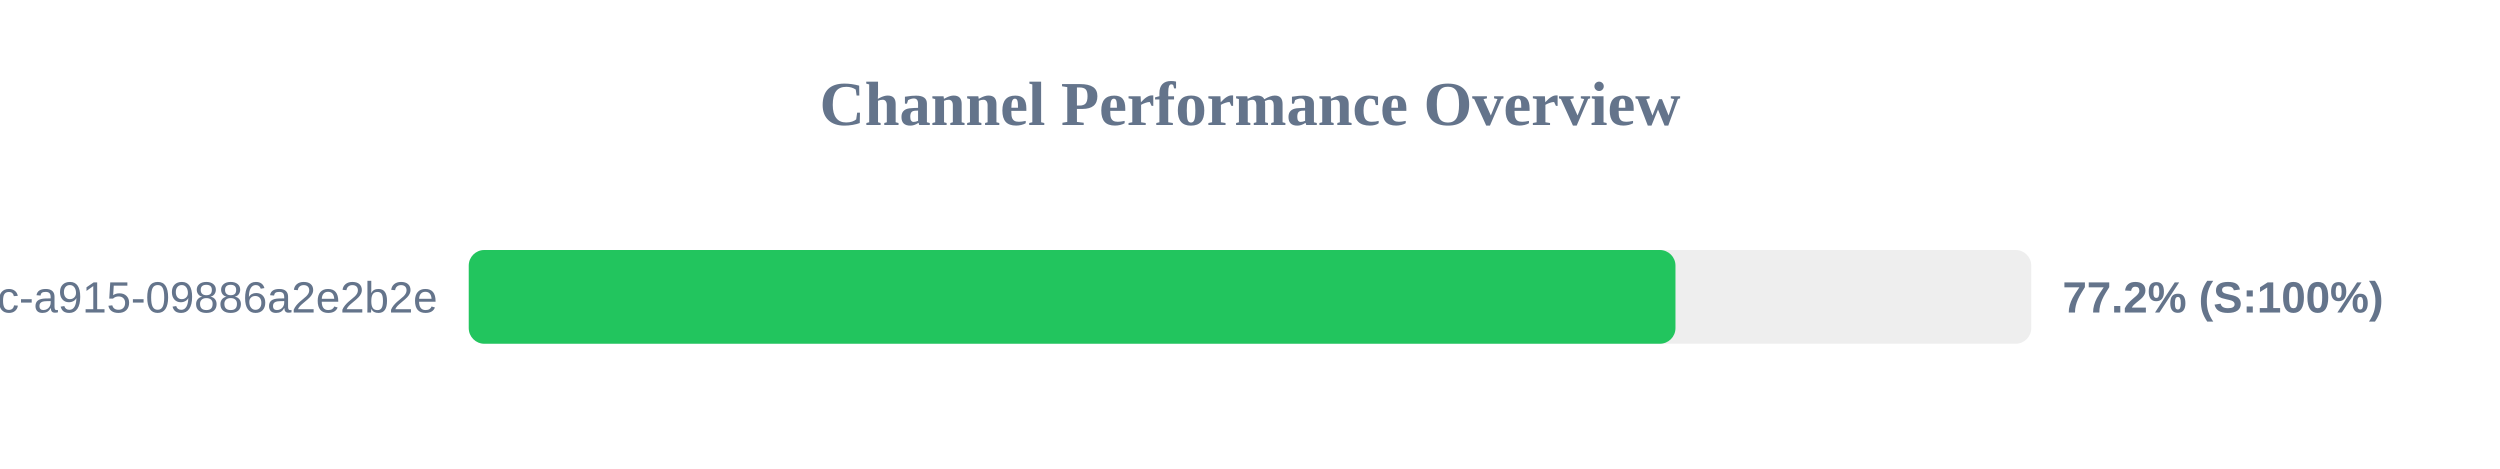
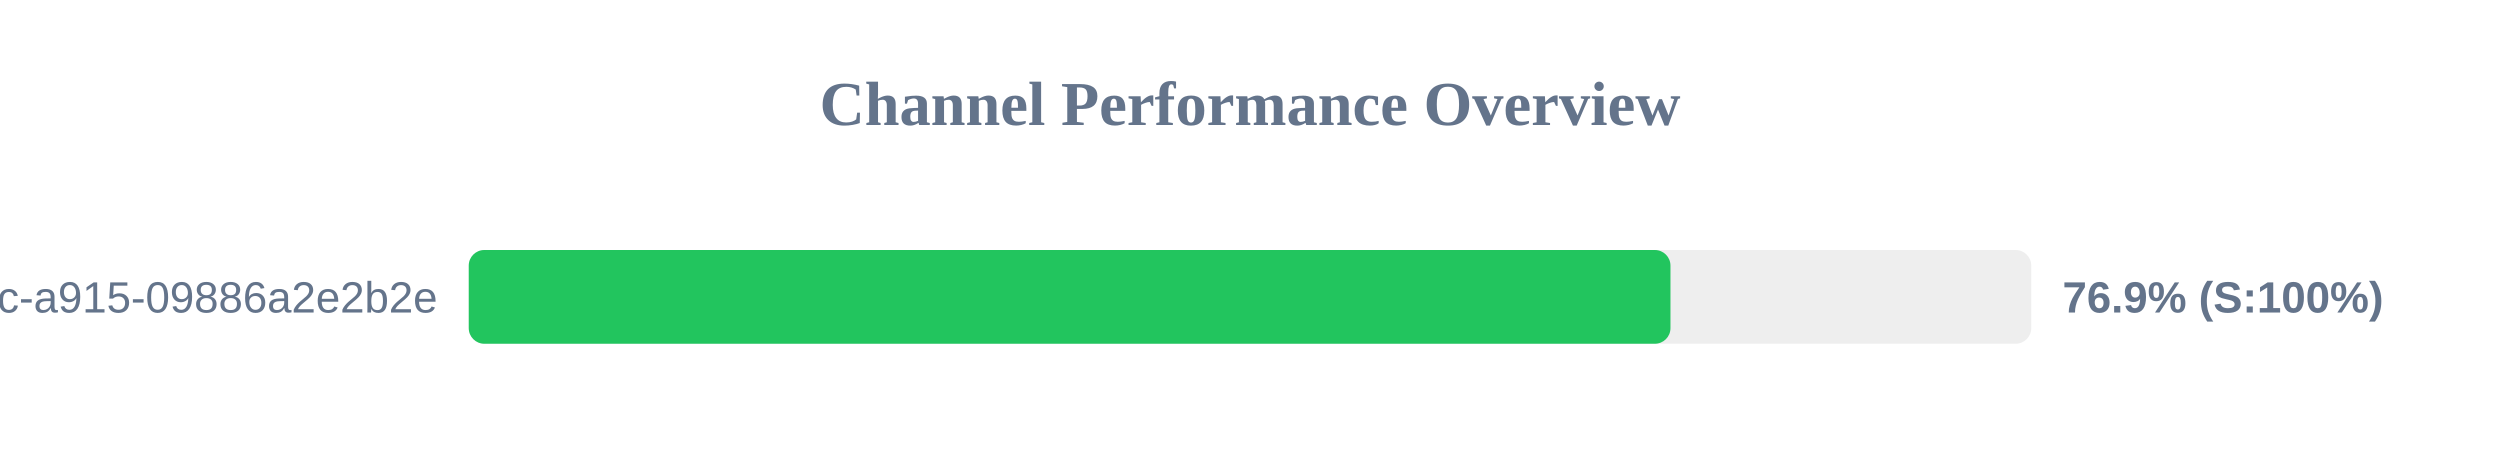
<svg xmlns="http://www.w3.org/2000/svg" width="800" height="150" version="1.1">
  <style>
        .row { font: 14px Arial; fill: #64748b; }
        .score { font: bold 14px Arial; fill: #64748b; }
    </style>
  <text x="400" y="40" text-anchor="middle" font-size="20px" font-weight="bold" fill="#64748b">Channel Performance Overview</text>
  <rect x="150" y="80" width="500" height="30" fill="#eee" rx="5" />
-   <rect x="150" y="80" width="386.15" height="30" fill="#22c55e" rx="5" />
+   <rect x="150" y="80" width="384.55" height="30" fill="#22c55e" rx="5" />
  <text x="140" y="100" text-anchor="end" class="row">?uuid=52816135-d3bc-46bc-a915-09886a2e2b2e</text>
-   <text x="660" y="100" text-anchor="start" class="score">77.2% (S:100%)</text>
+   <text x="660" y="100" text-anchor="start" class="score">76.9% (S:100%)</text>
</svg>
